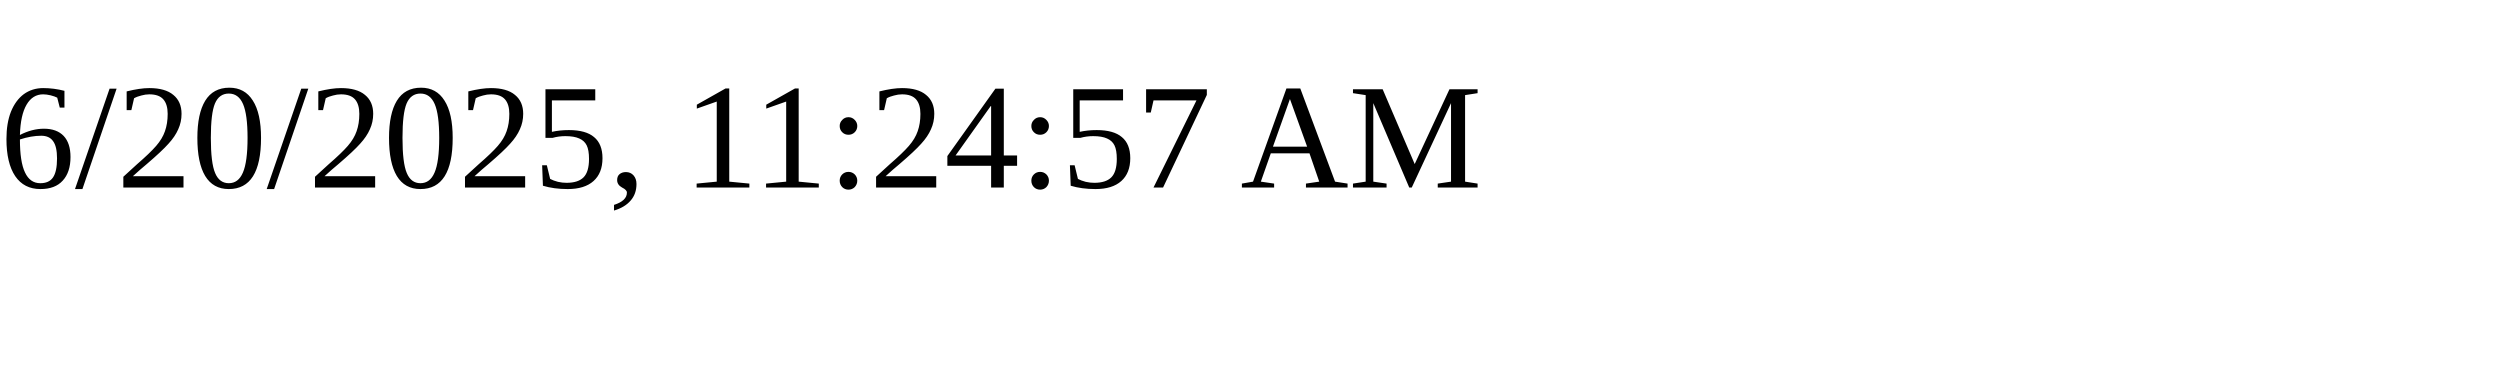
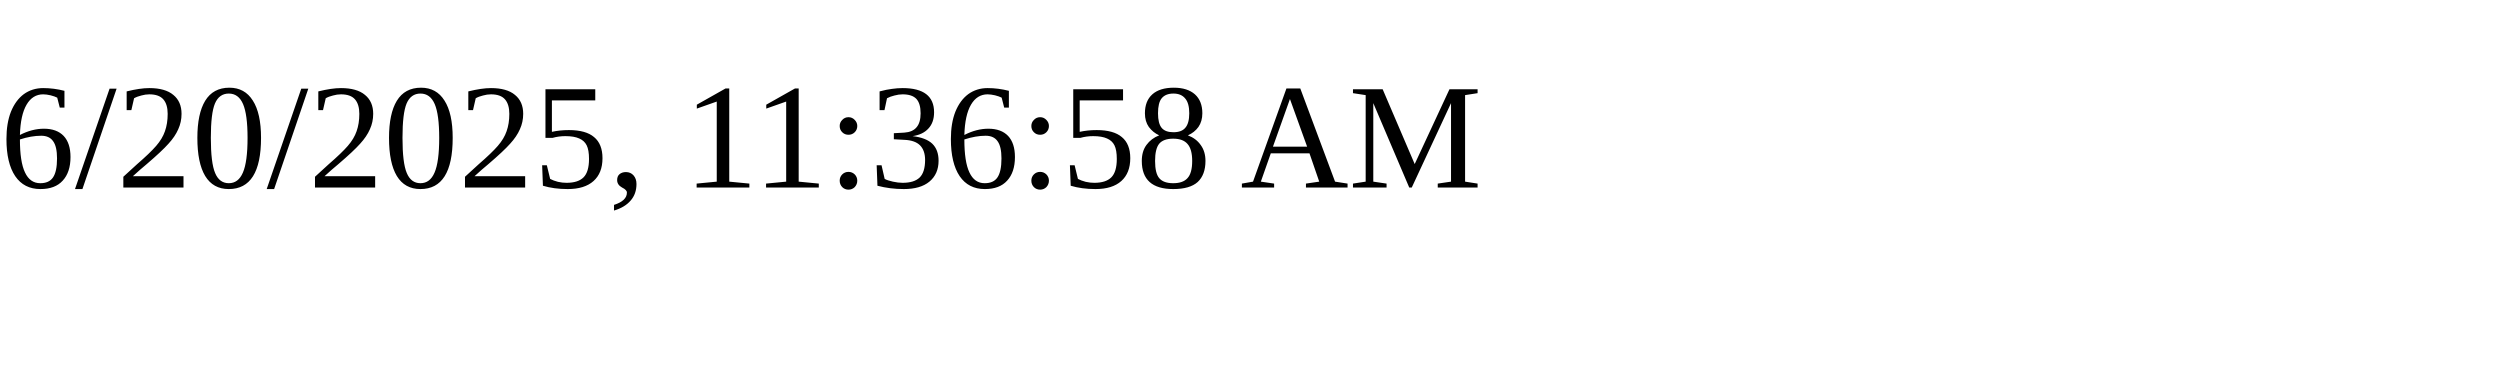
<svg xmlns="http://www.w3.org/2000/svg" height="30" width="200">
-   <text x="0" y="15">6/20/2025, 11:24:57 AM</text>
+   <text x="0" y="15">6/20/2025, 11:36:58 AM</text>
</svg>
